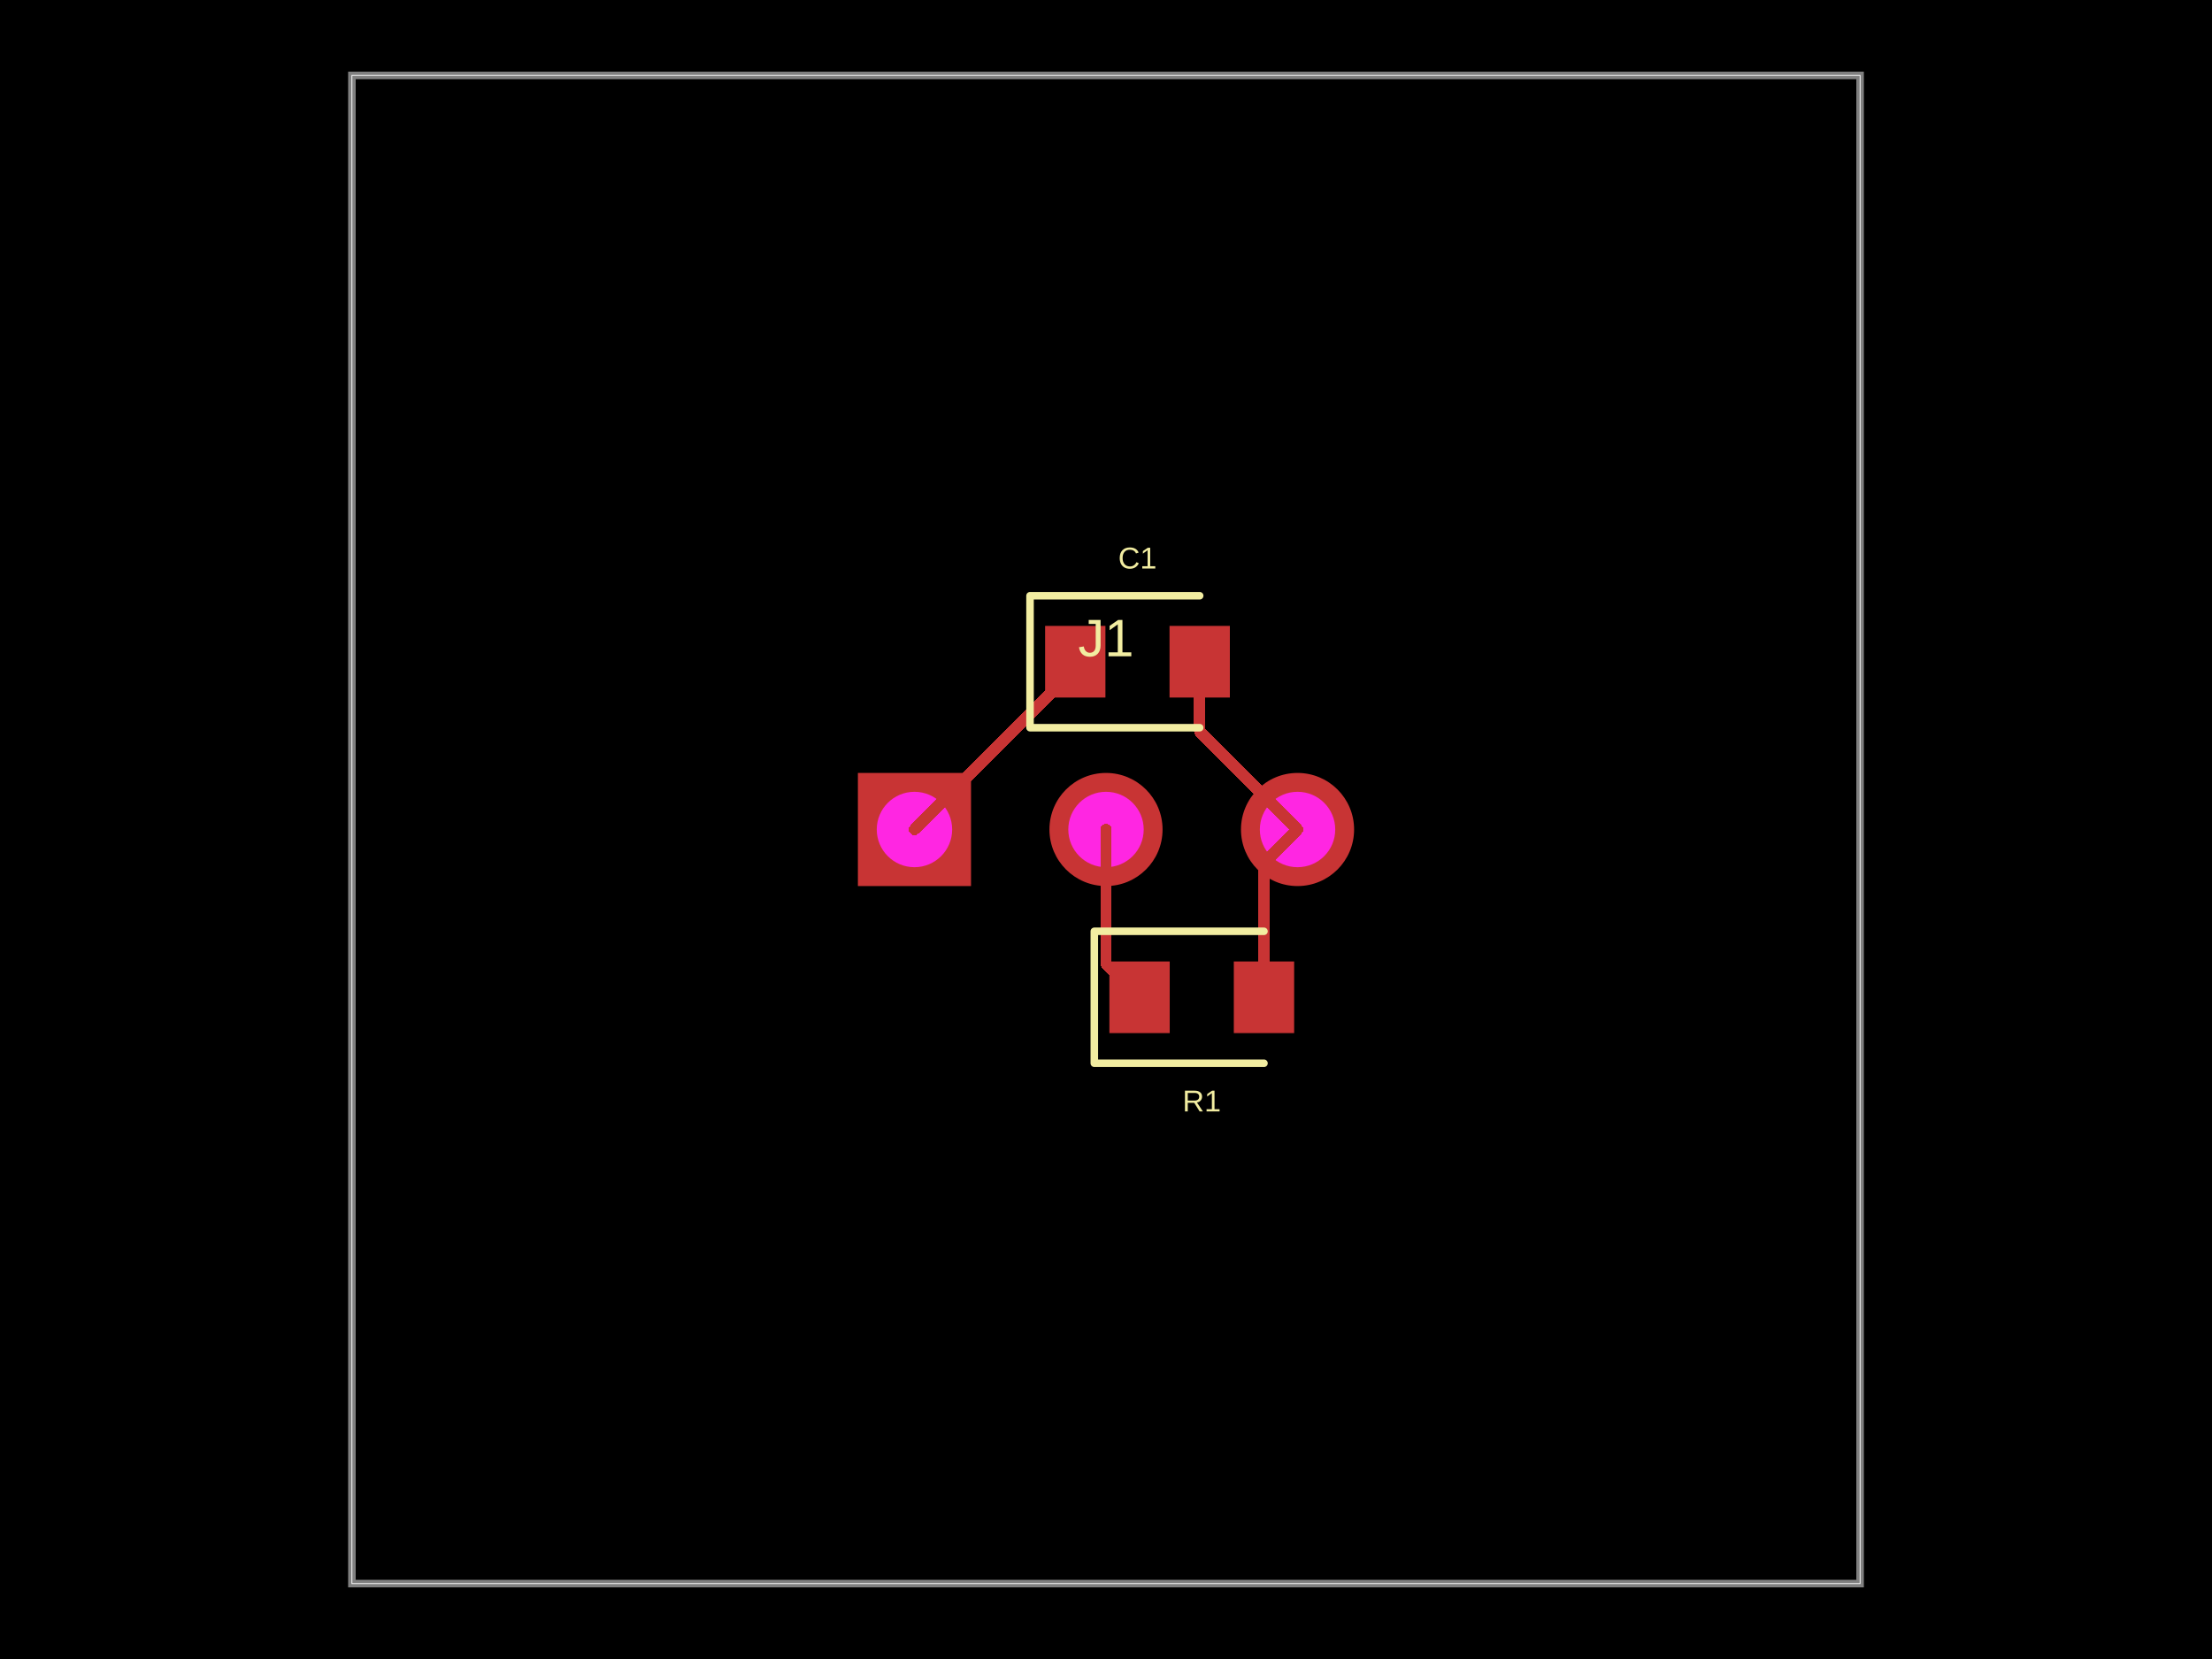
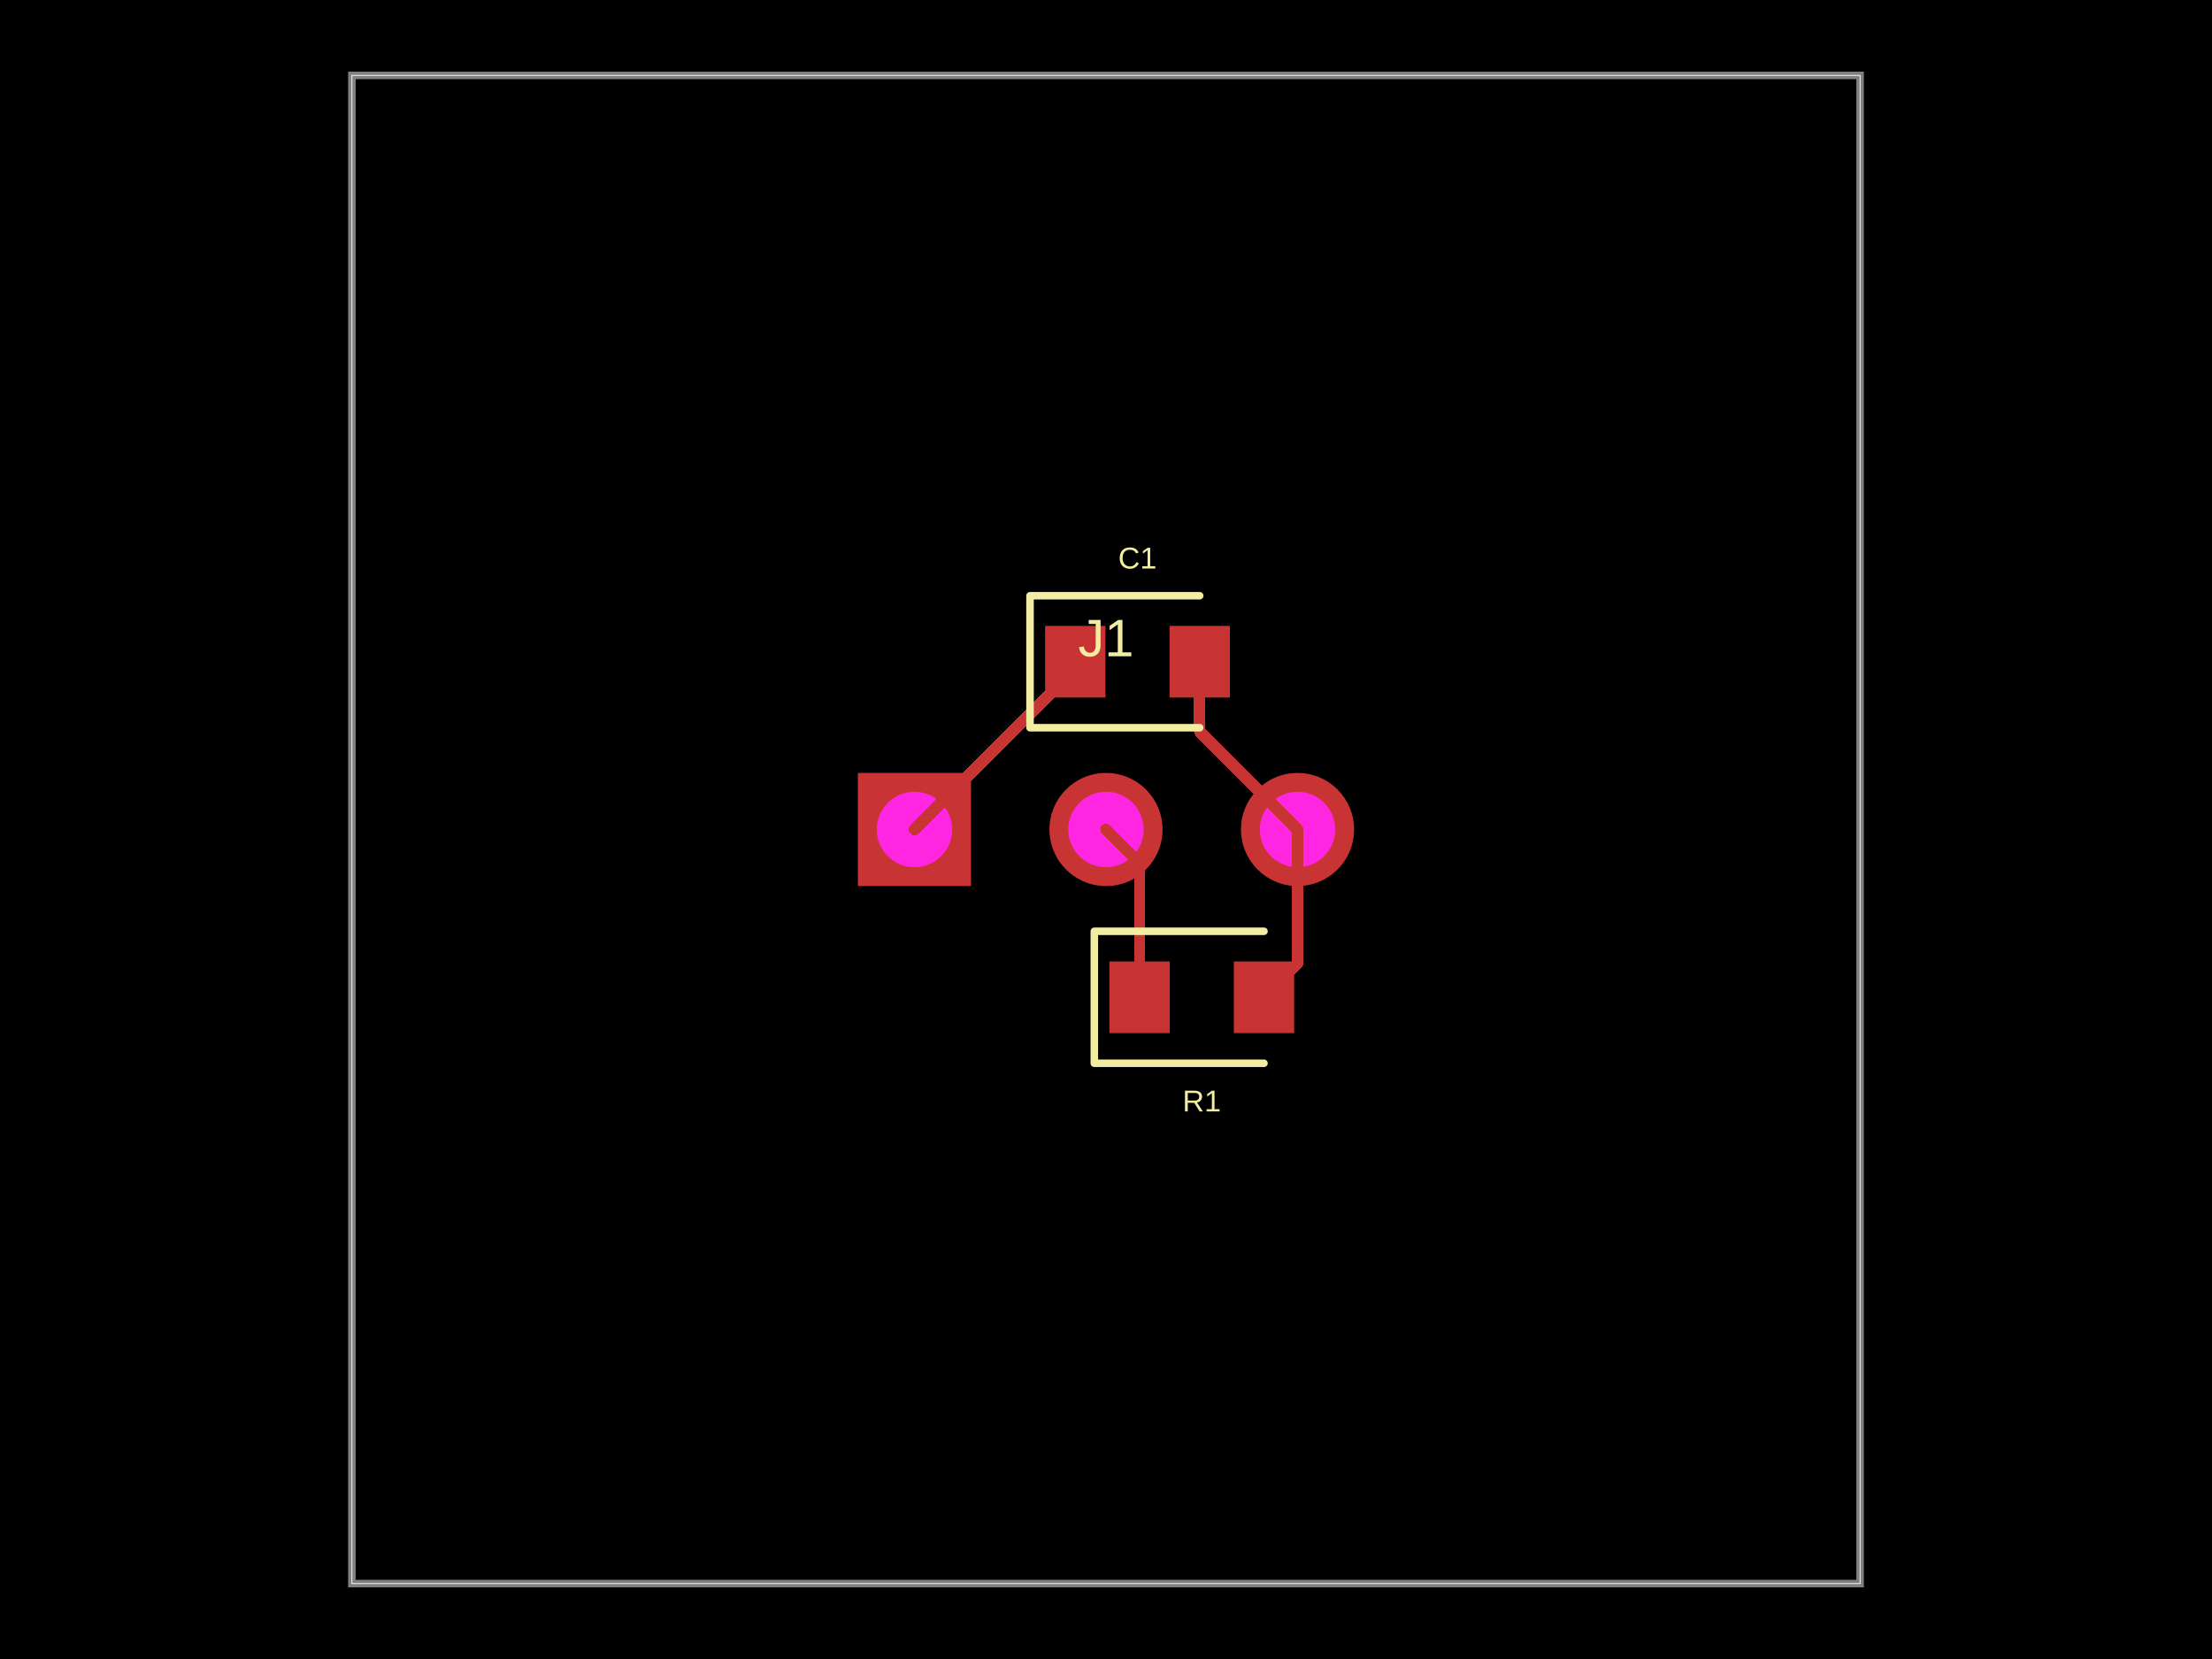
- <svg xmlns="http://www.w3.org/2000/svg" width="800" height="600" data-software-used-string="@tscircuit/core@0.0.771">
+ <svg xmlns="http://www.w3.org/2000/svg" width="800" height="600" data-software-used-string="@tscircuit/core@0.0.782">
  <style />
  <rect class="boundary" x="0" y="0" fill="#000" width="800" height="600" data-type="pcb_background" data-pcb-layer="global" />
  <rect class="pcb-boundary" fill="none" stroke="#fff" stroke-width="0.3" x="127.273" y="27.273" width="545.455" height="545.455" data-type="pcb_boundary" data-pcb-layer="global" />
  <path class="pcb-board" d="M 127.273 572.727 L 672.727 572.727 L 672.727 27.273 L 127.273 27.273 Z" fill="none" stroke="rgba(255, 255, 255, 0.5)" stroke-width="2.727" data-type="pcb_board" data-pcb-layer="board" />
  <g data-type="pcb_plated_hole" data-pcb-layer="through">
    <rect class="pcb-hole-outer-pad" fill="rgb(200, 52, 52)" x="310.273" y="279.545" width="40.909" height="40.909" data-type="pcb_plated_hole" data-pcb-layer="top" />
    <circle class="pcb-hole-inner" fill="#FF26E2" cx="330.727" cy="300" r="13.636" data-type="pcb_plated_hole_drill" data-pcb-layer="drill" />
  </g>
  <g data-type="pcb_plated_hole" data-pcb-layer="through">
    <circle class="pcb-hole-outer" fill="rgb(200, 52, 52)" cx="400" cy="300" r="20.455" data-type="pcb_plated_hole" data-pcb-layer="top" />
    <circle class="pcb-hole-inner" fill="#FF26E2" cx="400" cy="300" r="13.636" data-type="pcb_plated_hole_drill" data-pcb-layer="drill" />
  </g>
  <g data-type="pcb_plated_hole" data-pcb-layer="through">
    <circle class="pcb-hole-outer" fill="rgb(200, 52, 52)" cx="469.273" cy="300" r="20.455" data-type="pcb_plated_hole" data-pcb-layer="top" />
    <circle class="pcb-hole-inner" fill="#FF26E2" cx="469.273" cy="300" r="13.636" data-type="pcb_plated_hole_drill" data-pcb-layer="drill" />
  </g>
  <rect class="pcb-pad" fill="rgb(200, 52, 52)" x="401.227" y="347.727" width="21.818" height="25.909" data-type="pcb_smtpad" data-pcb-layer="top" />
  <rect class="pcb-pad" fill="rgb(200, 52, 52)" x="446.227" y="347.727" width="21.818" height="25.909" data-type="pcb_smtpad" data-pcb-layer="top" />
  <rect class="pcb-pad" fill="rgb(200, 52, 52)" x="377.976" y="226.364" width="21.818" height="25.909" data-type="pcb_smtpad" data-pcb-layer="top" />
  <rect class="pcb-pad" fill="rgb(200, 52, 52)" x="422.976" y="226.364" width="21.818" height="25.909" data-type="pcb_smtpad" data-pcb-layer="top" />
-   <path class="pcb-trace" stroke="rgb(200, 52, 52)" fill="none" d="M 457.136 360.682 L 457.136 312.136" stroke-width="4.091" stroke-linecap="round" stroke-linejoin="round" shape-rendering="crispEdges" data-type="pcb_trace" data-pcb-layer="top" />
-   <path class="pcb-trace" stroke="rgb(200, 52, 52)" fill="none" d="M 457.136 312.136 L 469.273 300" stroke-width="4.091" stroke-linecap="round" stroke-linejoin="round" shape-rendering="crispEdges" data-type="pcb_trace" data-pcb-layer="top" />
+   <path class="pcb-trace" stroke="rgb(200, 52, 52)" fill="none" d="M 469.273 300 L 469.273 348.545" stroke-width="4.091" stroke-linecap="round" stroke-linejoin="round" shape-rendering="crispEdges" data-type="pcb_trace" data-pcb-layer="top" />
+   <path class="pcb-trace" stroke="rgb(200, 52, 52)" fill="none" d="M 469.273 348.545 L 457.136 360.682" stroke-width="4.091" stroke-linecap="round" stroke-linejoin="round" shape-rendering="crispEdges" data-type="pcb_trace" data-pcb-layer="top" />
  <path class="pcb-trace" stroke="rgb(200, 52, 52)" fill="none" d="M 433.885 239.318 L 433.885 264.612" stroke-width="4.091" stroke-linecap="round" stroke-linejoin="round" shape-rendering="crispEdges" data-type="pcb_trace" data-pcb-layer="top" />
  <path class="pcb-trace" stroke="rgb(200, 52, 52)" fill="none" d="M 433.885 264.612 L 469.273 300" stroke-width="4.091" stroke-linecap="round" stroke-linejoin="round" shape-rendering="crispEdges" data-type="pcb_trace" data-pcb-layer="top" />
-   <path class="pcb-trace" stroke="rgb(200, 52, 52)" fill="none" d="M 400 300 L 400 348.545" stroke-width="4.091" stroke-linecap="round" stroke-linejoin="round" shape-rendering="crispEdges" data-type="pcb_trace" data-pcb-layer="top" />
-   <path class="pcb-trace" stroke="rgb(200, 52, 52)" fill="none" d="M 400 348.545 L 412.136 360.682" stroke-width="4.091" stroke-linecap="round" stroke-linejoin="round" shape-rendering="crispEdges" data-type="pcb_trace" data-pcb-layer="top" />
+   <path class="pcb-trace" stroke="rgb(200, 52, 52)" fill="none" d="M 412.136 360.682 L 412.136 312.136" stroke-width="4.091" stroke-linecap="round" stroke-linejoin="round" shape-rendering="crispEdges" data-type="pcb_trace" data-pcb-layer="top" />
+   <path class="pcb-trace" stroke="rgb(200, 52, 52)" fill="none" d="M 412.136 312.136 L 400 300" stroke-width="4.091" stroke-linecap="round" stroke-linejoin="round" shape-rendering="crispEdges" data-type="pcb_trace" data-pcb-layer="top" />
  <path class="pcb-trace" stroke="rgb(200, 52, 52)" fill="none" d="M 388.885 239.318 L 388.885 241.842" stroke-width="4.091" stroke-linecap="round" stroke-linejoin="round" shape-rendering="crispEdges" data-type="pcb_trace" data-pcb-layer="top" />
  <path class="pcb-trace" stroke="rgb(200, 52, 52)" fill="none" d="M 388.885 241.842 L 330.727 300" stroke-width="4.091" stroke-linecap="round" stroke-linejoin="round" shape-rendering="crispEdges" data-type="pcb_trace" data-pcb-layer="top" />
  <text x="0" y="0" dx="0" dy="0" fill="#f2eda1" font-family="Arial, sans-serif" font-size="19.091" text-anchor="middle" dominant-baseline="central" transform="matrix(1,0,0,1,400,230.7273)" class="pcb-silkscreen-text pcb-silkscreen-top" data-pcb-silkscreen-text-id="pcb_component_0" stroke="none" data-type="pcb_silkscreen_text" data-pcb-layer="top">J1</text>
  <path class="pcb-silkscreen pcb-silkscreen-top" d="M 457.136 336.818 L 395.773 336.818 L 395.773 384.545 L 457.136 384.545" fill="none" stroke="#f2eda1" stroke-width="2.727" stroke-linecap="round" stroke-linejoin="round" data-pcb-component-id="pcb_component_1" data-pcb-silkscreen-path-id="pcb_silkscreen_path_0" data-type="pcb_silkscreen_path" data-pcb-layer="top" />
  <text x="0" y="0" dx="0" dy="0" fill="#f2eda1" font-family="Arial, sans-serif" font-size="10.909" text-anchor="middle" dominant-baseline="central" transform="matrix(1,0,0,1,434.6364,398.1818)" class="pcb-silkscreen-text pcb-silkscreen-top" data-pcb-silkscreen-text-id="pcb_component_1" stroke="none" data-type="pcb_silkscreen_text" data-pcb-layer="top">R1</text>
  <path class="pcb-silkscreen pcb-silkscreen-top" d="M 433.885 215.455 L 372.521 215.455 L 372.521 263.182 L 433.885 263.182" fill="none" stroke="#f2eda1" stroke-width="2.727" stroke-linecap="round" stroke-linejoin="round" data-pcb-component-id="pcb_component_2" data-pcb-silkscreen-path-id="pcb_silkscreen_path_1" data-type="pcb_silkscreen_path" data-pcb-layer="top" />
  <text x="0" y="0" dx="0" dy="0" fill="#f2eda1" font-family="Arial, sans-serif" font-size="10.909" text-anchor="middle" dominant-baseline="central" transform="matrix(1,0,0,1,411.3848,201.8182)" class="pcb-silkscreen-text pcb-silkscreen-top" data-pcb-silkscreen-text-id="pcb_component_2" stroke="none" data-type="pcb_silkscreen_text" data-pcb-layer="top">C1</text>
</svg>
